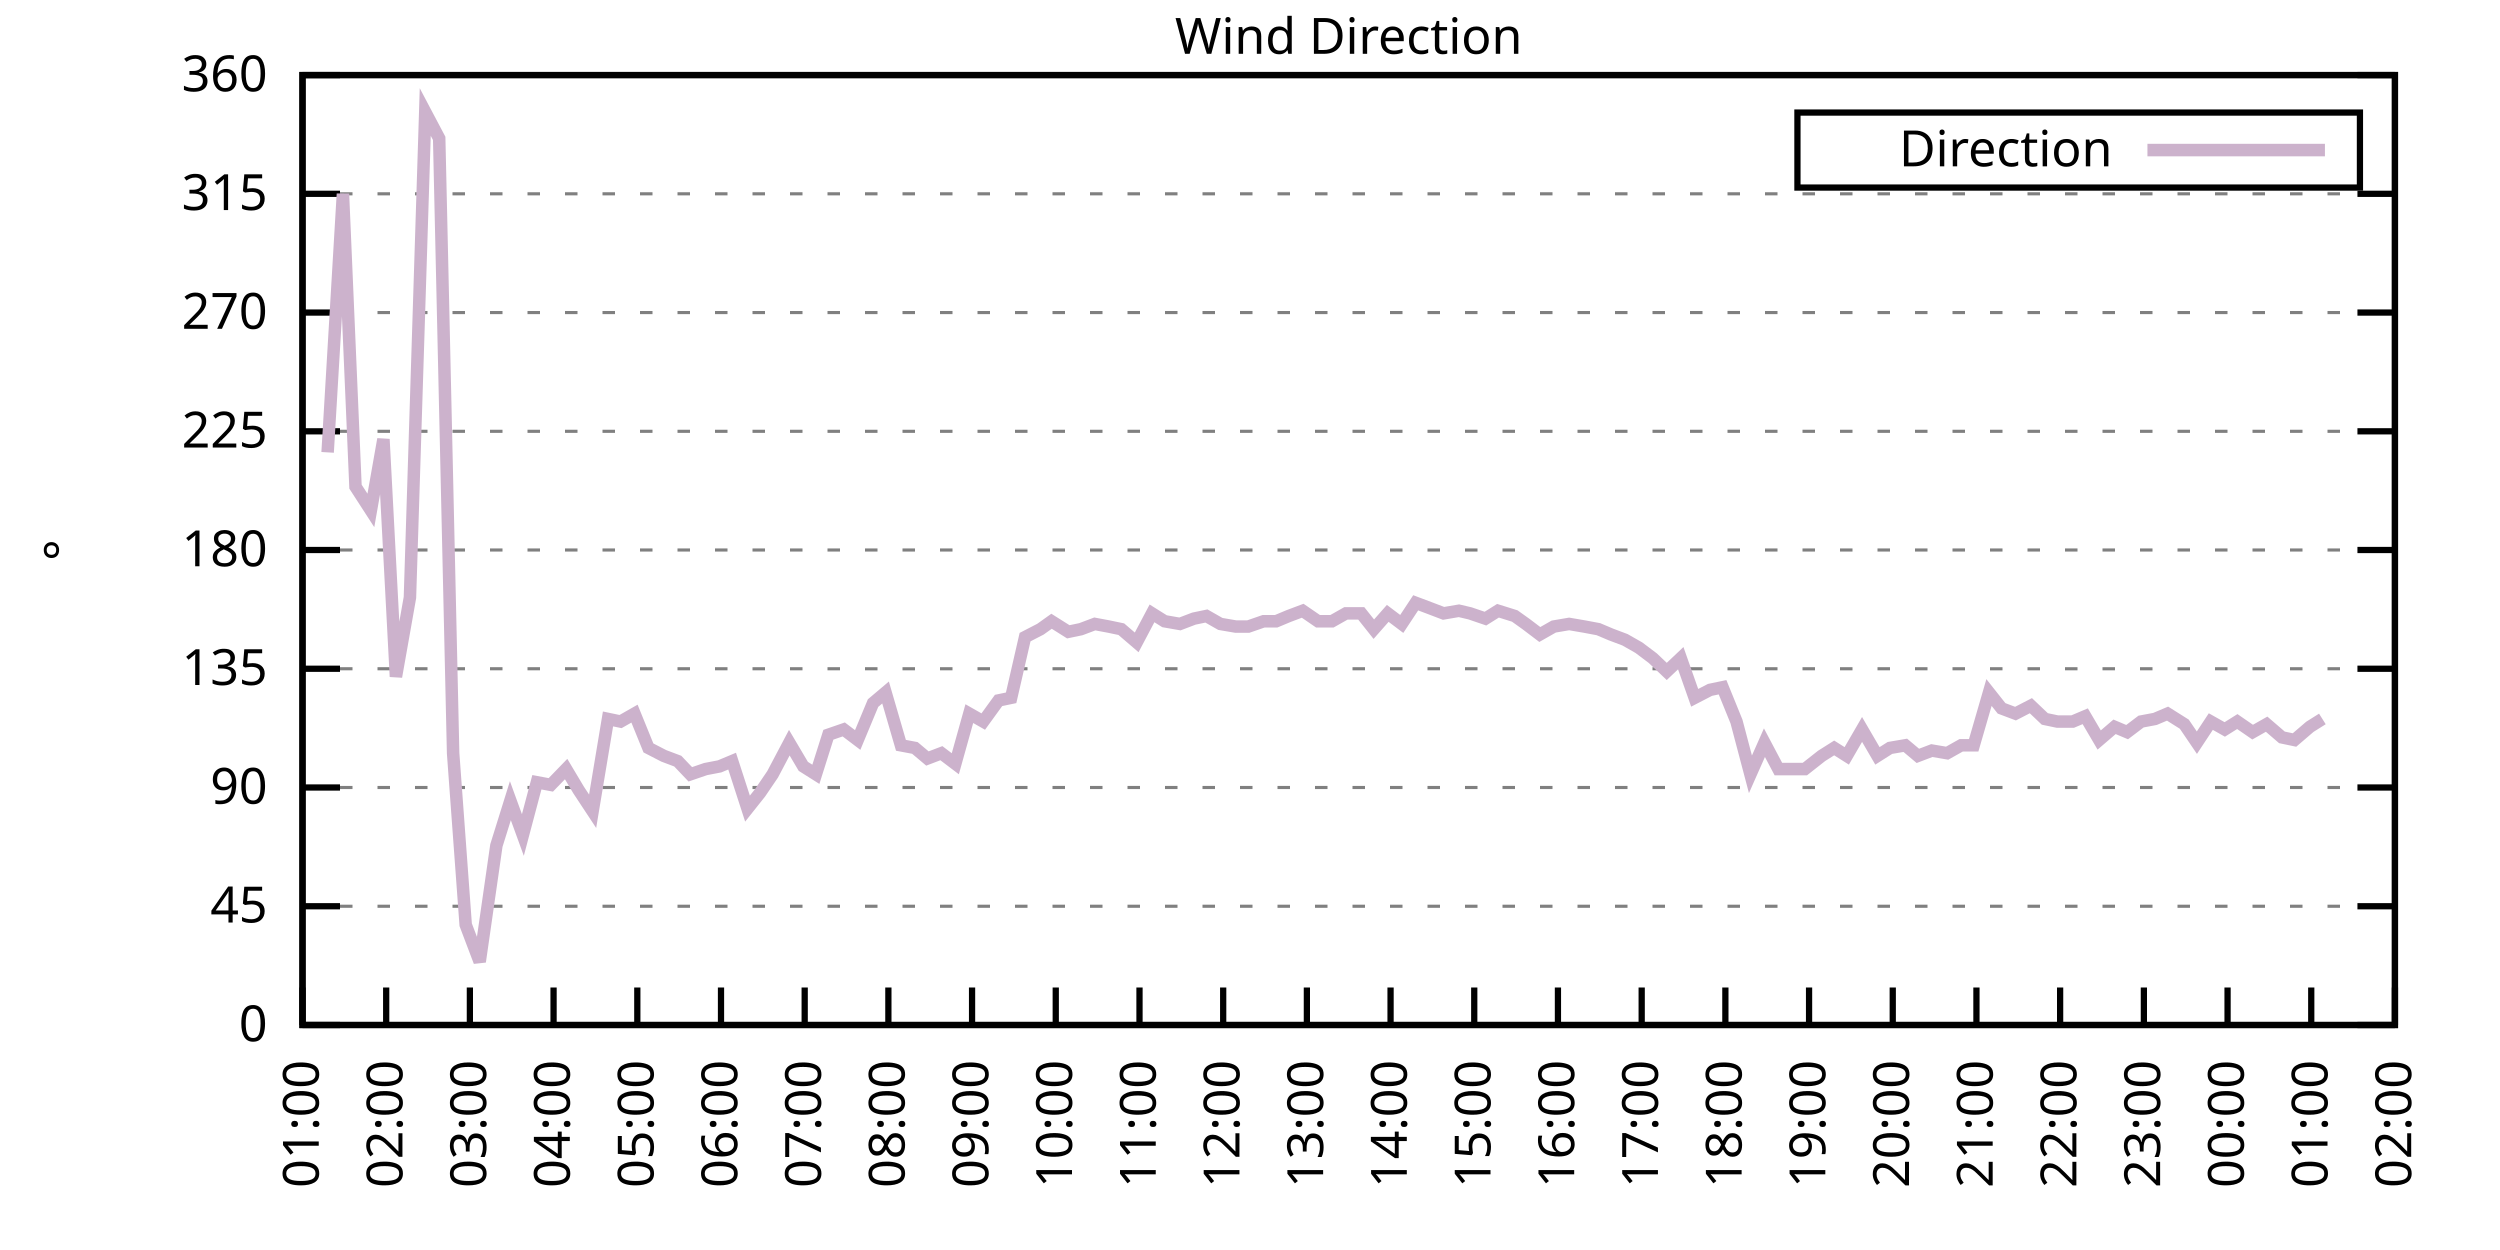
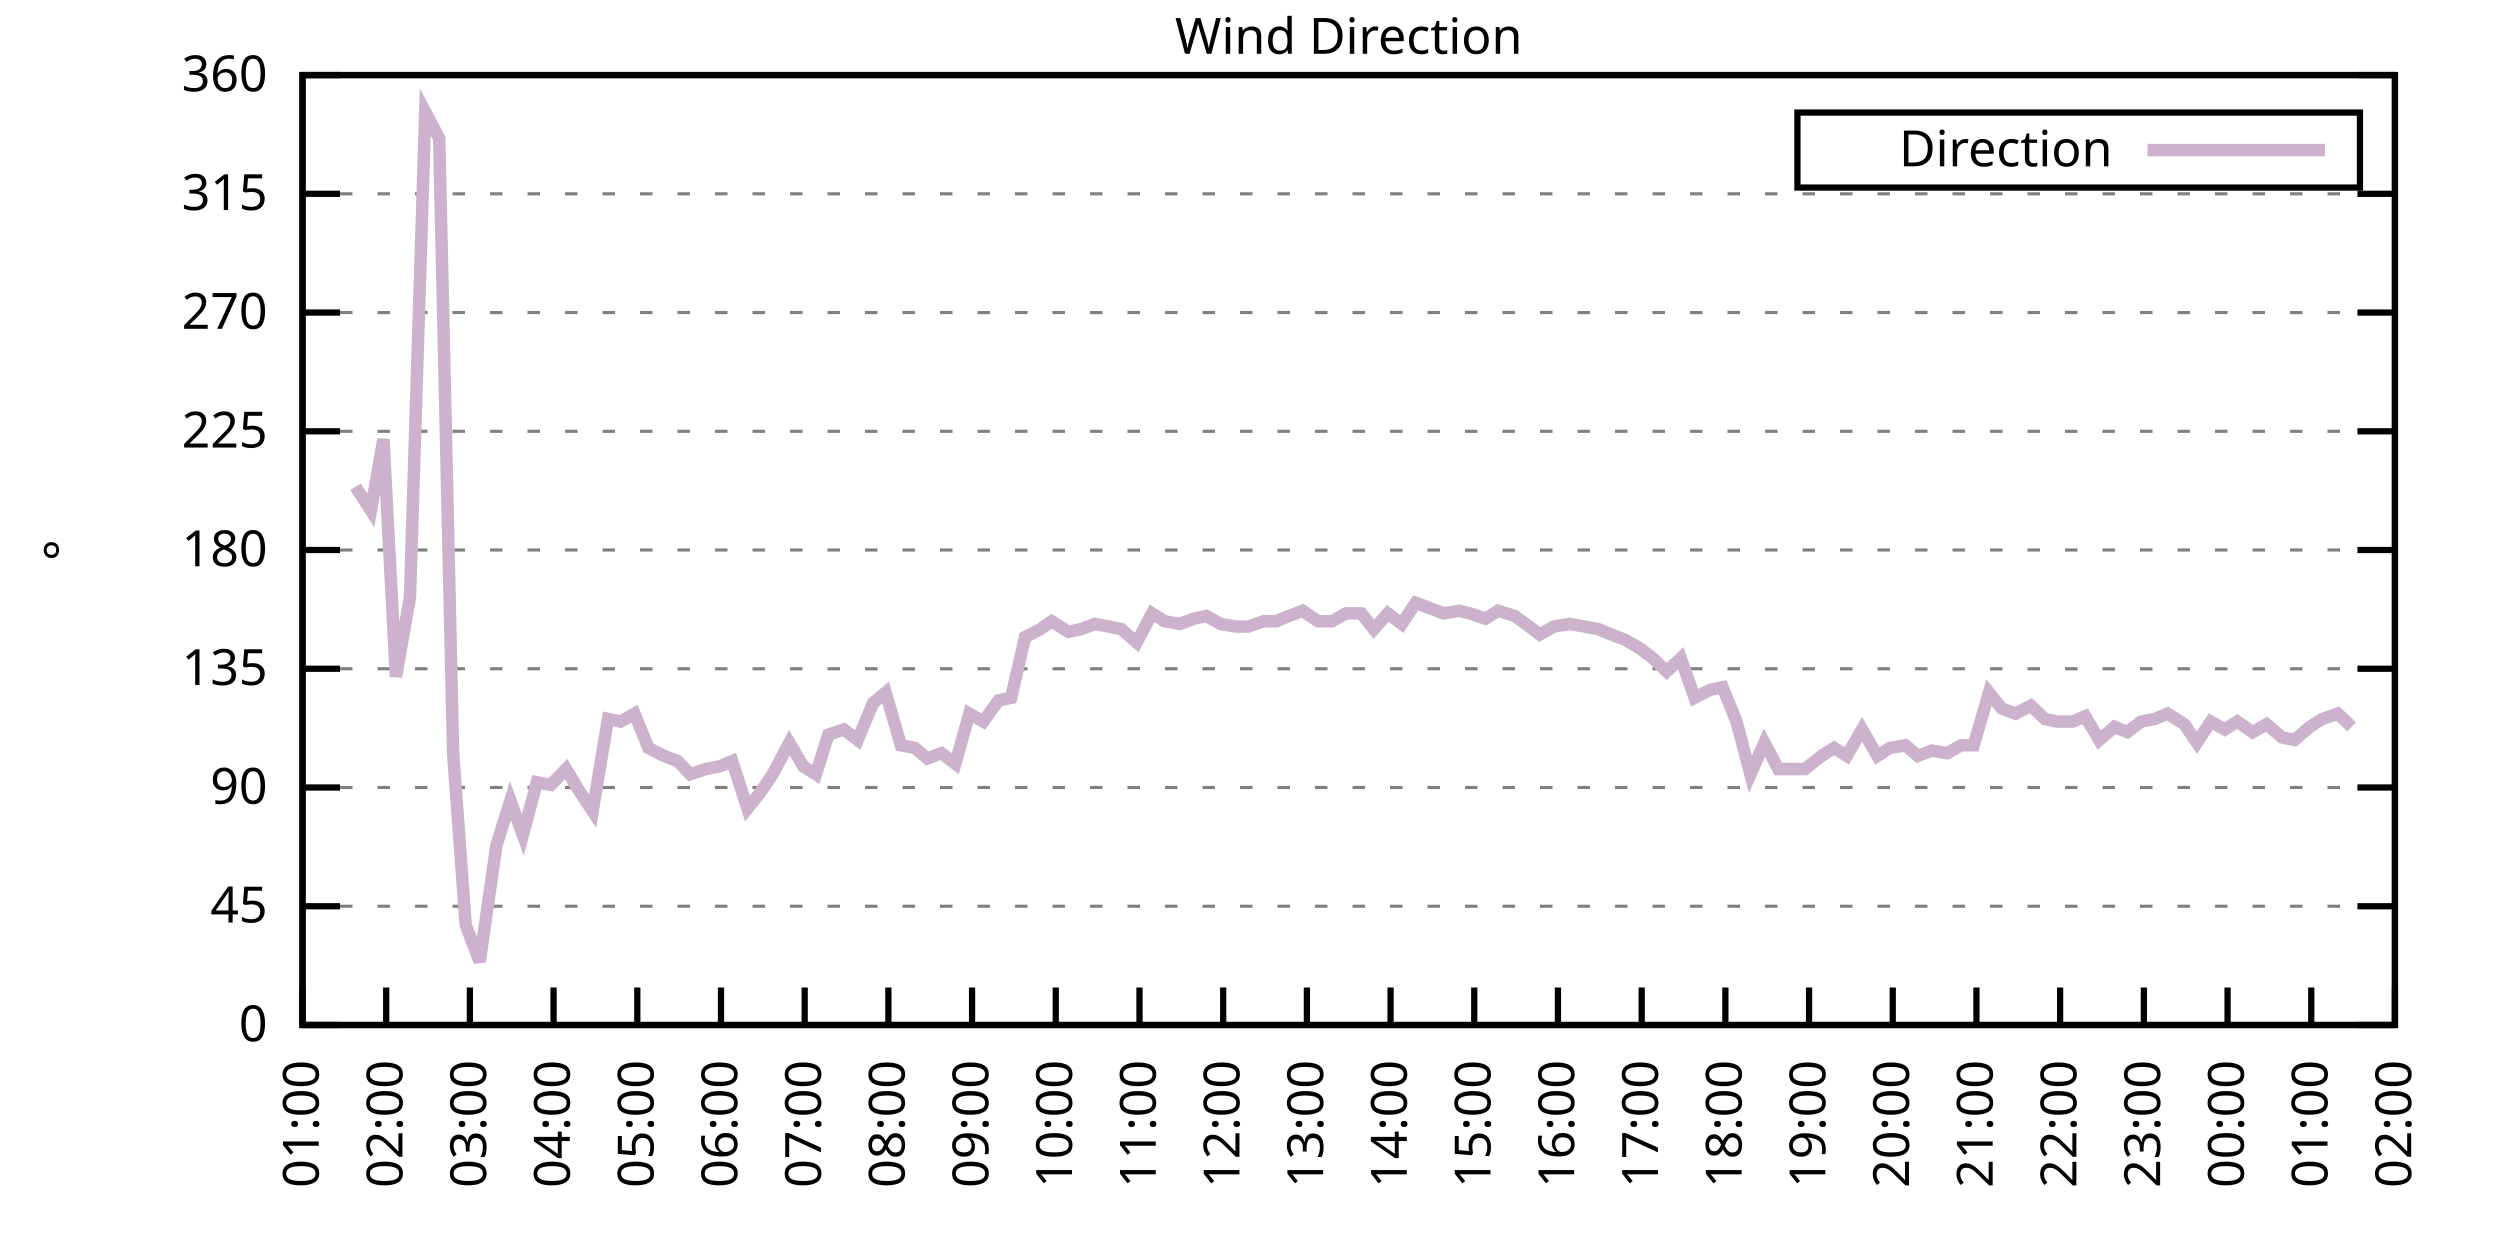
<svg xmlns="http://www.w3.org/2000/svg" xmlns:xlink="http://www.w3.org/1999/xlink" width="400" height="200" viewBox="0 0 400 200">
  <g id="gnuplot_canvas">
    <rect x="0" y="0" width="400" height="200" fill="none" />
    <defs>
      <circle id="gpDot" r="0.5" stroke-width="0.5" stroke="currentColor" />
      <path id="gpPt0" stroke-width="0.333" stroke="currentColor" d="M-1,0 h2 M0,-1 v2" />
      <path id="gpPt1" stroke-width="0.333" stroke="currentColor" d="M-1,-1 L1,1 M1,-1 L-1,1" />
      <path id="gpPt2" stroke-width="0.333" stroke="currentColor" d="M-1,0 L1,0 M0,-1 L0,1 M-1,-1 L1,1 M-1,1 L1,-1" />
      <rect id="gpPt3" stroke-width="0.333" stroke="currentColor" x="-1" y="-1" width="2" height="2" />
      <rect id="gpPt4" stroke-width="0.333" stroke="currentColor" fill="currentColor" x="-1" y="-1" width="2" height="2" />
      <circle id="gpPt5" stroke-width="0.333" stroke="currentColor" cx="0" cy="0" r="1" />
      <use xlink:href="#gpPt5" id="gpPt6" fill="currentColor" stroke="none" />
      <path id="gpPt7" stroke-width="0.333" stroke="currentColor" d="M0,-1.33 L-1.33,0.67 L1.33,0.67 z" />
      <use xlink:href="#gpPt7" id="gpPt8" fill="currentColor" stroke="none" />
      <use xlink:href="#gpPt7" id="gpPt9" stroke="currentColor" transform="rotate(180)" />
      <use xlink:href="#gpPt9" id="gpPt10" fill="currentColor" stroke="none" />
      <use xlink:href="#gpPt3" id="gpPt11" stroke="currentColor" transform="rotate(45)" />
      <use xlink:href="#gpPt11" id="gpPt12" fill="currentColor" stroke="none" />
      <path id="gpPt13" stroke-width="0.333" stroke="currentColor" d="M0,1.330 L1.265,0.411 L0.782,-1.067 L-0.782,-1.076 L-1.265,0.411 z" />
      <use xlink:href="#gpPt13" id="gpPt14" fill="currentColor" stroke="none" />
      <filter id="textbox" filterUnits="objectBoundingBox" x="0" y="0" height="1" width="1">
        <feFlood flood-color="white" flood-opacity="1" result="bgnd" />
        <feComposite in="SourceGraphic" in2="bgnd" operator="atop" />
      </filter>
      <filter id="greybox" filterUnits="objectBoundingBox" x="0" y="0" height="1" width="1">
        <feFlood flood-color="lightgrey" flood-opacity="1" result="grey" />
        <feComposite in="SourceGraphic" in2="grey" operator="atop" />
      </filter>
    </defs>
    <g fill="none" color="white" stroke="currentColor" stroke-width="1.00" stroke-linecap="butt" stroke-linejoin="miter">
</g>
    <g fill="none" color="black" stroke="currentColor" stroke-width="1.00" stroke-linecap="butt" stroke-linejoin="miter">
      <g stroke="none" shape-rendering="crispEdges">
        <polygon fill="rgb(255, 255, 255)" points="48.40,164.00 383.18,164.00 383.18,12.02 48.40,12.02 " />
      </g>
    </g>
    <g fill="none" color="black" stroke="currentColor" stroke-width="1.00" stroke-linecap="butt" stroke-linejoin="miter">
</g>
    <g fill="none" color="black" stroke="black" stroke-width="0.50" stroke-linecap="butt" stroke-linejoin="miter">
</g>
    <g fill="none" color="gray" stroke="currentColor" stroke-width="0.50" stroke-linecap="butt" stroke-linejoin="miter">
      <path stroke="gray" stroke-dasharray="2,4" class="gridline" d="M48.40,164.00 L383.19,164.00  " />
    </g>
    <g fill="none" color="gray" stroke="gray" stroke-width="1.00" stroke-linecap="butt" stroke-linejoin="miter">
</g>
    <g fill="none" color="black" stroke="currentColor" stroke-width="1.00" stroke-linecap="butt" stroke-linejoin="miter">
      <path stroke="black" d="M48.40,164.00 L54.40,164.00 M383.19,164.00 L377.19,164.00  " />
      <g transform="translate(42.80,166.60)" stroke="none" fill="black" font-family="Sans" font-size="8.00" text-anchor="end">
        <text>
          <tspan font-family="Sans"> 0</tspan>
        </text>
      </g>
    </g>
    <g fill="none" color="black" stroke="currentColor" stroke-width="1.00" stroke-linecap="butt" stroke-linejoin="miter">
</g>
    <g fill="none" color="black" stroke="black" stroke-width="0.50" stroke-linecap="butt" stroke-linejoin="miter">
</g>
    <g fill="none" color="gray" stroke="currentColor" stroke-width="0.50" stroke-linecap="butt" stroke-linejoin="miter">
      <path stroke="gray" stroke-dasharray="2,4" class="gridline" d="M48.40,145.00 L383.19,145.00  " />
    </g>
    <g fill="none" color="gray" stroke="gray" stroke-width="1.00" stroke-linecap="butt" stroke-linejoin="miter">
</g>
    <g fill="none" color="black" stroke="currentColor" stroke-width="1.00" stroke-linecap="butt" stroke-linejoin="miter">
      <path stroke="black" d="M48.40,145.00 L54.40,145.00 M383.19,145.00 L377.19,145.00  " />
      <g transform="translate(42.80,147.60)" stroke="none" fill="black" font-family="Sans" font-size="8.00" text-anchor="end">
        <text>
          <tspan font-family="Sans"> 45</tspan>
        </text>
      </g>
    </g>
    <g fill="none" color="black" stroke="currentColor" stroke-width="1.00" stroke-linecap="butt" stroke-linejoin="miter">
</g>
    <g fill="none" color="black" stroke="black" stroke-width="0.50" stroke-linecap="butt" stroke-linejoin="miter">
</g>
    <g fill="none" color="gray" stroke="currentColor" stroke-width="0.50" stroke-linecap="butt" stroke-linejoin="miter">
      <path stroke="gray" stroke-dasharray="2,4" class="gridline" d="M48.40,126.00 L383.19,126.00  " />
    </g>
    <g fill="none" color="gray" stroke="gray" stroke-width="1.00" stroke-linecap="butt" stroke-linejoin="miter">
</g>
    <g fill="none" color="black" stroke="currentColor" stroke-width="1.00" stroke-linecap="butt" stroke-linejoin="miter">
      <path stroke="black" d="M48.40,126.00 L54.40,126.00 M383.19,126.00 L377.19,126.00  " />
      <g transform="translate(42.80,128.60)" stroke="none" fill="black" font-family="Sans" font-size="8.00" text-anchor="end">
        <text>
          <tspan font-family="Sans"> 90</tspan>
        </text>
      </g>
    </g>
    <g fill="none" color="black" stroke="currentColor" stroke-width="1.00" stroke-linecap="butt" stroke-linejoin="miter">
</g>
    <g fill="none" color="black" stroke="black" stroke-width="0.50" stroke-linecap="butt" stroke-linejoin="miter">
</g>
    <g fill="none" color="gray" stroke="currentColor" stroke-width="0.50" stroke-linecap="butt" stroke-linejoin="miter">
      <path stroke="gray" stroke-dasharray="2,4" class="gridline" d="M48.40,107.00 L383.19,107.00  " />
    </g>
    <g fill="none" color="gray" stroke="gray" stroke-width="1.00" stroke-linecap="butt" stroke-linejoin="miter">
</g>
    <g fill="none" color="black" stroke="currentColor" stroke-width="1.00" stroke-linecap="butt" stroke-linejoin="miter">
      <path stroke="black" d="M48.40,107.00 L54.40,107.00 M383.19,107.00 L377.19,107.00  " />
      <g transform="translate(42.80,109.60)" stroke="none" fill="black" font-family="Sans" font-size="8.00" text-anchor="end">
        <text>
          <tspan font-family="Sans"> 135</tspan>
        </text>
      </g>
    </g>
    <g fill="none" color="black" stroke="currentColor" stroke-width="1.00" stroke-linecap="butt" stroke-linejoin="miter">
</g>
    <g fill="none" color="black" stroke="black" stroke-width="0.50" stroke-linecap="butt" stroke-linejoin="miter">
</g>
    <g fill="none" color="gray" stroke="currentColor" stroke-width="0.50" stroke-linecap="butt" stroke-linejoin="miter">
      <path stroke="gray" stroke-dasharray="2,4" class="gridline" d="M48.40,88.00 L383.19,88.00  " />
    </g>
    <g fill="none" color="gray" stroke="gray" stroke-width="1.00" stroke-linecap="butt" stroke-linejoin="miter">
</g>
    <g fill="none" color="black" stroke="currentColor" stroke-width="1.00" stroke-linecap="butt" stroke-linejoin="miter">
      <path stroke="black" d="M48.40,88.00 L54.40,88.00 M383.19,88.00 L377.19,88.00  " />
      <g transform="translate(42.80,90.60)" stroke="none" fill="black" font-family="Sans" font-size="8.00" text-anchor="end">
        <text>
          <tspan font-family="Sans"> 180</tspan>
        </text>
      </g>
    </g>
    <g fill="none" color="black" stroke="currentColor" stroke-width="1.00" stroke-linecap="butt" stroke-linejoin="miter">
</g>
    <g fill="none" color="black" stroke="black" stroke-width="0.50" stroke-linecap="butt" stroke-linejoin="miter">
</g>
    <g fill="none" color="gray" stroke="currentColor" stroke-width="0.50" stroke-linecap="butt" stroke-linejoin="miter">
      <path stroke="gray" stroke-dasharray="2,4" class="gridline" d="M48.40,69.01 L383.19,69.01  " />
    </g>
    <g fill="none" color="gray" stroke="gray" stroke-width="1.00" stroke-linecap="butt" stroke-linejoin="miter">
</g>
    <g fill="none" color="black" stroke="currentColor" stroke-width="1.00" stroke-linecap="butt" stroke-linejoin="miter">
      <path stroke="black" d="M48.40,69.01 L54.40,69.01 M383.19,69.01 L377.19,69.01  " />
      <g transform="translate(42.80,71.61)" stroke="none" fill="black" font-family="Sans" font-size="8.00" text-anchor="end">
        <text>
          <tspan font-family="Sans"> 225</tspan>
        </text>
      </g>
    </g>
    <g fill="none" color="black" stroke="currentColor" stroke-width="1.00" stroke-linecap="butt" stroke-linejoin="miter">
</g>
    <g fill="none" color="black" stroke="black" stroke-width="0.50" stroke-linecap="butt" stroke-linejoin="miter">
</g>
    <g fill="none" color="gray" stroke="currentColor" stroke-width="0.50" stroke-linecap="butt" stroke-linejoin="miter">
      <path stroke="gray" stroke-dasharray="2,4" class="gridline" d="M48.40,50.01 L383.19,50.01  " />
    </g>
    <g fill="none" color="gray" stroke="gray" stroke-width="1.00" stroke-linecap="butt" stroke-linejoin="miter">
</g>
    <g fill="none" color="black" stroke="currentColor" stroke-width="1.00" stroke-linecap="butt" stroke-linejoin="miter">
      <path stroke="black" d="M48.40,50.01 L54.40,50.01 M383.19,50.01 L377.19,50.01  " />
      <g transform="translate(42.80,52.61)" stroke="none" fill="black" font-family="Sans" font-size="8.00" text-anchor="end">
        <text>
          <tspan font-family="Sans"> 270</tspan>
        </text>
      </g>
    </g>
    <g fill="none" color="black" stroke="currentColor" stroke-width="1.00" stroke-linecap="butt" stroke-linejoin="miter">
</g>
    <g fill="none" color="black" stroke="black" stroke-width="0.50" stroke-linecap="butt" stroke-linejoin="miter">
</g>
    <g fill="none" color="gray" stroke="currentColor" stroke-width="0.50" stroke-linecap="butt" stroke-linejoin="miter">
      <path stroke="gray" stroke-dasharray="2,4" class="gridline" d="M48.40,31.01 L383.19,31.01  " />
    </g>
    <g fill="none" color="gray" stroke="gray" stroke-width="1.00" stroke-linecap="butt" stroke-linejoin="miter">
</g>
    <g fill="none" color="black" stroke="currentColor" stroke-width="1.00" stroke-linecap="butt" stroke-linejoin="miter">
      <path stroke="black" d="M48.40,31.01 L54.40,31.01 M383.19,31.01 L377.19,31.01  " />
      <g transform="translate(42.80,33.61)" stroke="none" fill="black" font-family="Sans" font-size="8.00" text-anchor="end">
        <text>
          <tspan font-family="Sans"> 315</tspan>
        </text>
      </g>
    </g>
    <g fill="none" color="black" stroke="currentColor" stroke-width="1.00" stroke-linecap="butt" stroke-linejoin="miter">
</g>
    <g fill="none" color="black" stroke="black" stroke-width="0.50" stroke-linecap="butt" stroke-linejoin="miter">
</g>
    <g fill="none" color="gray" stroke="currentColor" stroke-width="0.50" stroke-linecap="butt" stroke-linejoin="miter">
      <path stroke="gray" stroke-dasharray="2,4" class="gridline" d="M48.40,12.01 L383.19,12.01  " />
    </g>
    <g fill="none" color="gray" stroke="gray" stroke-width="1.00" stroke-linecap="butt" stroke-linejoin="miter">
</g>
    <g fill="none" color="black" stroke="currentColor" stroke-width="1.00" stroke-linecap="butt" stroke-linejoin="miter">
      <path stroke="black" d="M48.40,12.01 L54.40,12.01 M383.19,12.01 L377.19,12.01  " />
      <g transform="translate(42.80,14.61)" stroke="none" fill="black" font-family="Sans" font-size="8.00" text-anchor="end">
        <text>
          <tspan font-family="Sans"> 360</tspan>
        </text>
      </g>
    </g>
    <g fill="none" color="black" stroke="currentColor" stroke-width="1.00" stroke-linecap="butt" stroke-linejoin="miter">
      <path stroke="black" d="M48.40,164.00 L48.40,158.00  " />
      <g transform="translate(51.00,169.60) rotate(270.00)" stroke="none" fill="black" font-family="Sans" font-size="8.00" text-anchor="end">
        <text>
          <tspan font-family="Sans">01:00</tspan>
        </text>
      </g>
    </g>
    <g fill="none" color="black" stroke="currentColor" stroke-width="1.00" stroke-linecap="butt" stroke-linejoin="miter">
      <path stroke="black" d="M61.79,164.00 L61.79,158.00  " />
      <g transform="translate(64.39,169.60) rotate(270.00)" stroke="none" fill="black" font-family="Sans" font-size="8.00" text-anchor="end">
        <text>
          <tspan font-family="Sans">02:00</tspan>
        </text>
      </g>
    </g>
    <g fill="none" color="black" stroke="currentColor" stroke-width="1.00" stroke-linecap="butt" stroke-linejoin="miter">
      <path stroke="black" d="M75.18,164.00 L75.18,158.00  " />
      <g transform="translate(77.78,169.60) rotate(270.00)" stroke="none" fill="black" font-family="Sans" font-size="8.00" text-anchor="end">
        <text>
          <tspan font-family="Sans">03:00</tspan>
        </text>
      </g>
    </g>
    <g fill="none" color="black" stroke="currentColor" stroke-width="1.00" stroke-linecap="butt" stroke-linejoin="miter">
      <path stroke="black" d="M88.57,164.00 L88.57,158.00  " />
      <g transform="translate(91.17,169.60) rotate(270.00)" stroke="none" fill="black" font-family="Sans" font-size="8.00" text-anchor="end">
        <text>
          <tspan font-family="Sans">04:00</tspan>
        </text>
      </g>
    </g>
    <g fill="none" color="black" stroke="currentColor" stroke-width="1.00" stroke-linecap="butt" stroke-linejoin="miter">
      <path stroke="black" d="M101.97,164.00 L101.97,158.00  " />
      <g transform="translate(104.57,169.60) rotate(270.00)" stroke="none" fill="black" font-family="Sans" font-size="8.00" text-anchor="end">
        <text>
          <tspan font-family="Sans">05:00</tspan>
        </text>
      </g>
    </g>
    <g fill="none" color="black" stroke="currentColor" stroke-width="1.00" stroke-linecap="butt" stroke-linejoin="miter">
      <path stroke="black" d="M115.36,164.00 L115.36,158.00  " />
      <g transform="translate(117.96,169.60) rotate(270.00)" stroke="none" fill="black" font-family="Sans" font-size="8.00" text-anchor="end">
        <text>
          <tspan font-family="Sans">06:00</tspan>
        </text>
      </g>
    </g>
    <g fill="none" color="black" stroke="currentColor" stroke-width="1.00" stroke-linecap="butt" stroke-linejoin="miter">
      <path stroke="black" d="M128.75,164.00 L128.75,158.00  " />
      <g transform="translate(131.35,169.60) rotate(270.00)" stroke="none" fill="black" font-family="Sans" font-size="8.00" text-anchor="end">
        <text>
          <tspan font-family="Sans">07:00</tspan>
        </text>
      </g>
    </g>
    <g fill="none" color="black" stroke="currentColor" stroke-width="1.00" stroke-linecap="butt" stroke-linejoin="miter">
      <path stroke="black" d="M142.14,164.00 L142.14,158.00  " />
      <g transform="translate(144.74,169.60) rotate(270.00)" stroke="none" fill="black" font-family="Sans" font-size="8.00" text-anchor="end">
        <text>
          <tspan font-family="Sans">08:00</tspan>
        </text>
      </g>
    </g>
    <g fill="none" color="black" stroke="currentColor" stroke-width="1.00" stroke-linecap="butt" stroke-linejoin="miter">
      <path stroke="black" d="M155.53,164.00 L155.53,158.00  " />
      <g transform="translate(158.13,169.60) rotate(270.00)" stroke="none" fill="black" font-family="Sans" font-size="8.00" text-anchor="end">
        <text>
          <tspan font-family="Sans">09:00</tspan>
        </text>
      </g>
    </g>
    <g fill="none" color="black" stroke="currentColor" stroke-width="1.00" stroke-linecap="butt" stroke-linejoin="miter">
      <path stroke="black" d="M168.92,164.00 L168.92,158.00  " />
      <g transform="translate(171.52,169.60) rotate(270.00)" stroke="none" fill="black" font-family="Sans" font-size="8.00" text-anchor="end">
        <text>
          <tspan font-family="Sans">10:00</tspan>
        </text>
      </g>
    </g>
    <g fill="none" color="black" stroke="currentColor" stroke-width="1.00" stroke-linecap="butt" stroke-linejoin="miter">
      <path stroke="black" d="M182.32,164.00 L182.32,158.00  " />
      <g transform="translate(184.92,169.60) rotate(270.00)" stroke="none" fill="black" font-family="Sans" font-size="8.00" text-anchor="end">
        <text>
          <tspan font-family="Sans">11:00</tspan>
        </text>
      </g>
    </g>
    <g fill="none" color="black" stroke="currentColor" stroke-width="1.00" stroke-linecap="butt" stroke-linejoin="miter">
      <path stroke="black" d="M195.71,164.00 L195.71,158.00  " />
      <g transform="translate(198.31,169.60) rotate(270.00)" stroke="none" fill="black" font-family="Sans" font-size="8.00" text-anchor="end">
        <text>
          <tspan font-family="Sans">12:00</tspan>
        </text>
      </g>
    </g>
    <g fill="none" color="black" stroke="currentColor" stroke-width="1.00" stroke-linecap="butt" stroke-linejoin="miter">
      <path stroke="black" d="M209.10,164.00 L209.10,158.00  " />
      <g transform="translate(211.70,169.60) rotate(270.00)" stroke="none" fill="black" font-family="Sans" font-size="8.00" text-anchor="end">
        <text>
          <tspan font-family="Sans">13:00</tspan>
        </text>
      </g>
    </g>
    <g fill="none" color="black" stroke="currentColor" stroke-width="1.00" stroke-linecap="butt" stroke-linejoin="miter">
      <path stroke="black" d="M222.49,164.00 L222.49,158.00  " />
      <g transform="translate(225.09,169.60) rotate(270.00)" stroke="none" fill="black" font-family="Sans" font-size="8.00" text-anchor="end">
        <text>
          <tspan font-family="Sans">14:00</tspan>
        </text>
      </g>
    </g>
    <g fill="none" color="black" stroke="currentColor" stroke-width="1.00" stroke-linecap="butt" stroke-linejoin="miter">
      <path stroke="black" d="M235.88,164.00 L235.88,158.00  " />
      <g transform="translate(238.48,169.60) rotate(270.00)" stroke="none" fill="black" font-family="Sans" font-size="8.00" text-anchor="end">
        <text>
          <tspan font-family="Sans">15:00</tspan>
        </text>
      </g>
    </g>
    <g fill="none" color="black" stroke="currentColor" stroke-width="1.00" stroke-linecap="butt" stroke-linejoin="miter">
      <path stroke="black" d="M249.27,164.00 L249.27,158.00  " />
      <g transform="translate(251.87,169.60) rotate(270.00)" stroke="none" fill="black" font-family="Sans" font-size="8.00" text-anchor="end">
        <text>
          <tspan font-family="Sans">16:00</tspan>
        </text>
      </g>
    </g>
    <g fill="none" color="black" stroke="currentColor" stroke-width="1.00" stroke-linecap="butt" stroke-linejoin="miter">
      <path stroke="black" d="M262.67,164.00 L262.67,158.00  " />
      <g transform="translate(265.27,169.60) rotate(270.00)" stroke="none" fill="black" font-family="Sans" font-size="8.00" text-anchor="end">
        <text>
          <tspan font-family="Sans">17:00</tspan>
        </text>
      </g>
    </g>
    <g fill="none" color="black" stroke="currentColor" stroke-width="1.00" stroke-linecap="butt" stroke-linejoin="miter">
      <path stroke="black" d="M276.06,164.00 L276.06,158.00  " />
      <g transform="translate(278.66,169.60) rotate(270.00)" stroke="none" fill="black" font-family="Sans" font-size="8.00" text-anchor="end">
        <text>
          <tspan font-family="Sans">18:00</tspan>
        </text>
      </g>
    </g>
    <g fill="none" color="black" stroke="currentColor" stroke-width="1.00" stroke-linecap="butt" stroke-linejoin="miter">
      <path stroke="black" d="M289.45,164.00 L289.45,158.00  " />
      <g transform="translate(292.05,169.60) rotate(270.00)" stroke="none" fill="black" font-family="Sans" font-size="8.00" text-anchor="end">
        <text>
          <tspan font-family="Sans">19:00</tspan>
        </text>
      </g>
    </g>
    <g fill="none" color="black" stroke="currentColor" stroke-width="1.00" stroke-linecap="butt" stroke-linejoin="miter">
      <path stroke="black" d="M302.84,164.00 L302.84,158.00  " />
      <g transform="translate(305.44,169.60) rotate(270.00)" stroke="none" fill="black" font-family="Sans" font-size="8.00" text-anchor="end">
        <text>
          <tspan font-family="Sans">20:00</tspan>
        </text>
      </g>
    </g>
    <g fill="none" color="black" stroke="currentColor" stroke-width="1.00" stroke-linecap="butt" stroke-linejoin="miter">
      <path stroke="black" d="M316.23,164.00 L316.23,158.00  " />
      <g transform="translate(318.83,169.60) rotate(270.00)" stroke="none" fill="black" font-family="Sans" font-size="8.00" text-anchor="end">
        <text>
          <tspan font-family="Sans">21:00</tspan>
        </text>
      </g>
    </g>
    <g fill="none" color="black" stroke="currentColor" stroke-width="1.00" stroke-linecap="butt" stroke-linejoin="miter">
      <path stroke="black" d="M329.62,164.00 L329.62,158.00  " />
      <g transform="translate(332.22,169.60) rotate(270.00)" stroke="none" fill="black" font-family="Sans" font-size="8.00" text-anchor="end">
        <text>
          <tspan font-family="Sans">22:00</tspan>
        </text>
      </g>
    </g>
    <g fill="none" color="black" stroke="currentColor" stroke-width="1.00" stroke-linecap="butt" stroke-linejoin="miter">
      <path stroke="black" d="M343.02,164.00 L343.02,158.00  " />
      <g transform="translate(345.62,169.60) rotate(270.00)" stroke="none" fill="black" font-family="Sans" font-size="8.00" text-anchor="end">
        <text>
          <tspan font-family="Sans">23:00</tspan>
        </text>
      </g>
    </g>
    <g fill="none" color="black" stroke="currentColor" stroke-width="1.00" stroke-linecap="butt" stroke-linejoin="miter">
      <path stroke="black" d="M356.41,164.00 L356.41,158.00  " />
      <g transform="translate(359.01,169.60) rotate(270.00)" stroke="none" fill="black" font-family="Sans" font-size="8.00" text-anchor="end">
        <text>
          <tspan font-family="Sans">00:00</tspan>
        </text>
      </g>
    </g>
    <g fill="none" color="black" stroke="currentColor" stroke-width="1.00" stroke-linecap="butt" stroke-linejoin="miter">
      <path stroke="black" d="M369.80,164.00 L369.80,158.00  " />
      <g transform="translate(372.40,169.60) rotate(270.00)" stroke="none" fill="black" font-family="Sans" font-size="8.00" text-anchor="end">
        <text>
          <tspan font-family="Sans">01:00</tspan>
        </text>
      </g>
    </g>
    <g fill="none" color="black" stroke="currentColor" stroke-width="1.00" stroke-linecap="butt" stroke-linejoin="miter">
      <path stroke="black" d="M383.19,164.00 L383.19,158.00  " />
      <g transform="translate(385.79,169.60) rotate(270.00)" stroke="none" fill="black" font-family="Sans" font-size="8.00" text-anchor="end">
        <text>
          <tspan font-family="Sans">02:00</tspan>
        </text>
      </g>
    </g>
    <g fill="none" color="black" stroke="currentColor" stroke-width="1.00" stroke-linecap="butt" stroke-linejoin="miter">
</g>
    <g fill="none" color="black" stroke="currentColor" stroke-width="1.00" stroke-linecap="butt" stroke-linejoin="miter">
      <path stroke="black" d="M48.40,12.01 L48.40,164.00 L383.19,164.00 L383.19,12.01 L48.40,12.01 Z  " />
    </g>
    <g fill="none" color="black" stroke="currentColor" stroke-width="1.00" stroke-linecap="butt" stroke-linejoin="miter">
</g>
    <g fill="none" color="black" stroke="currentColor" stroke-width="1.00" stroke-linecap="butt" stroke-linejoin="miter">
      <path stroke="black" d="M287.59,30.01 L287.59,18.01 L377.59,18.01 L377.59,30.01 L287.59,30.01 Z  " />
    </g>
    <g id="Wind_direction_plot_1">
      <g fill="none" color="white" stroke="black" stroke-width="2.00" stroke-linecap="butt" stroke-linejoin="miter">
</g>
      <g fill="none" color="black" stroke="currentColor" stroke-width="2.00" stroke-linecap="butt" stroke-linejoin="miter">
        <g transform="translate(337.99,26.61)" stroke="none" fill="black" font-family="Sans" font-size="8.00" text-anchor="end">
          <text>
            <tspan font-family="Sans">Direction</tspan>
          </text>
        </g>
      </g>
      <g fill="none" color="black" stroke="currentColor" stroke-width="2.00" stroke-linecap="butt" stroke-linejoin="miter">
-         <path stroke="rgb(204, 178, 204)" d="M343.59,24.01 L371.99,24.01 M52.42,72.38 L54.87,31.01 L56.88,77.87 L59.34,81.67 L61.35,70.27 L63.35,108.27   L65.59,95.60 L68.04,17.92 L70.27,22.14 L72.50,120.51 L74.51,147.96 L76.75,153.87 L79.42,135.29 L81.66,128.11   L83.66,133.60 L85.90,125.16 L88.13,125.58 L90.58,123.05 L92.59,126.42 L94.82,129.80 L97.28,115.03 L99.29,115.45   L101.52,114.18 L103.75,119.67 L106.21,120.94 L108.44,121.78 L110.45,123.89 L112.90,123.05 L115.13,122.62 L117.14,121.78   L119.60,129.38 L121.61,126.85 L123.62,123.89 L126.29,118.83 L128.53,122.62 L130.54,123.89 L132.54,117.56 L135.00,116.71   L137.23,118.40 L139.69,112.49 L141.69,110.80 L144.15,119.25 L146.38,119.67 L148.39,121.36 L150.62,120.51 L152.85,122.20   L155.09,114.18 L157.32,115.45 L159.77,112.07 L161.78,111.65 L164.01,101.94 L166.47,100.67 L168.25,99.40 L170.93,101.09   L172.94,100.67 L175.17,99.83 L177.41,100.25 L179.41,100.67 L181.87,102.78 L184.32,98.14 L186.33,99.40 L188.79,99.83   L191.02,98.98 L193.03,98.56 L195.26,99.83 L197.72,100.25 L199.73,100.25 L202.18,99.40 L204.19,99.40 L206.20,98.56   L208.43,97.72 L210.88,99.40 L213.12,99.40 L215.35,98.14 L217.80,98.14 L219.81,100.67 L222.04,98.14 L224.28,99.83   L226.51,96.45 L228.74,97.29 L230.97,98.14 L233.43,97.72 L235.21,98.14 L237.67,98.98 L239.68,97.72 L242.36,98.56   L244.14,99.83 L246.37,101.52 L248.60,100.25 L251.06,99.83 L253.51,100.25 L255.75,100.67 L257.76,101.52 L259.99,102.36   L262.22,103.63 L264.45,105.31 L266.68,107.43 L268.92,105.31 L271.15,111.65 L273.60,110.38 L275.61,109.96 L277.84,115.45   L280.07,123.89 L282.31,118.83 L284.54,123.05 L286.77,123.05 L288.78,123.05 L291.46,120.94 L293.47,119.67 L295.48,120.94   L297.93,116.71 L300.39,120.94 L302.39,119.67 L304.85,119.25 L306.86,120.94 L309.09,120.09 L311.54,120.51 L313.78,119.25   L315.79,119.25 L318.24,110.80 L320.25,113.34 L322.48,114.18 L324.94,112.91 L327.17,115.03 L329.18,115.45 L331.63,115.45   L333.64,114.60 L335.87,118.40 L338.33,116.29 L340.34,117.14 L342.57,115.45 L344.80,115.03 L346.81,114.18 L349.49,115.87   L351.50,118.83 L353.73,115.45 L355.96,116.71 L357.97,115.45 L360.42,117.14 L362.66,115.87 L365.11,117.98 L367.12,118.40   L369.58,116.29 L371.58,115.03  " />
+         <path stroke="rgb(204, 178, 204)" d="M343.59,24.01 L371.99,24.01 M56.88,77.87 L59.34,81.67 L61.35,70.27 L63.35,108.27 L65.59,95.60 L68.04,17.92   L70.27,22.14 L72.50,120.51 L74.51,147.96 L76.75,153.87 L79.42,135.29 L81.66,128.11 L83.66,133.60 L85.90,125.16   L88.13,125.58 L90.58,123.05 L92.59,126.42 L94.82,129.80 L97.28,115.03 L99.29,115.45 L101.52,114.18 L103.75,119.67   L106.21,120.94 L108.44,121.78 L110.45,123.89 L112.90,123.05 L115.13,122.62 L117.14,121.78 L119.60,129.38 L121.61,126.85   L123.62,123.89 L126.29,118.83 L128.53,122.62 L130.54,123.89 L132.54,117.56 L135.00,116.71 L137.23,118.40 L139.69,112.49   L141.69,110.80 L144.15,119.25 L146.38,119.67 L148.39,121.36 L150.62,120.51 L152.85,122.20 L155.09,114.18 L157.32,115.45   L159.77,112.07 L161.78,111.65 L164.01,101.94 L166.47,100.67 L168.25,99.40 L170.93,101.09 L172.94,100.67 L175.17,99.83   L177.41,100.25 L179.41,100.67 L181.87,102.78 L184.32,98.14 L186.33,99.40 L188.79,99.83 L191.02,98.98 L193.03,98.56   L195.26,99.83 L197.72,100.25 L199.73,100.25 L202.18,99.40 L204.19,99.40 L206.20,98.56 L208.43,97.72 L210.88,99.40   L213.12,99.40 L215.35,98.14 L217.80,98.14 L219.81,100.67 L222.04,98.14 L224.28,99.83 L226.51,96.45 L228.74,97.29   L230.97,98.14 L233.43,97.72 L235.21,98.14 L237.67,98.98 L239.68,97.72 L242.36,98.56 L244.14,99.83 L246.37,101.52   L248.60,100.25 L251.06,99.83 L253.51,100.25 L255.75,100.67 L257.76,101.52 L259.99,102.36 L262.22,103.63 L264.45,105.31   L266.68,107.43 L268.92,105.31 L271.15,111.65 L273.60,110.38 L275.61,109.96 L277.84,115.45 L280.07,123.89 L282.31,118.83   L284.54,123.05 L286.77,123.05 L288.78,123.05 L291.46,120.94 L293.47,119.67 L295.48,120.94 L297.93,116.71 L300.39,120.94   L302.39,119.67 L304.85,119.25 L306.86,120.94 L309.09,120.09 L311.54,120.51 L313.78,119.25 L315.79,119.25 L318.24,110.80   L320.25,113.34 L322.48,114.18 L324.94,112.91 L327.17,115.03 L329.18,115.45 L331.63,115.45 L333.64,114.60 L335.87,118.40   L338.33,116.29 L340.34,117.14 L342.57,115.45 L344.80,115.03 L346.81,114.18 L349.49,115.87 L351.50,118.83 L353.73,115.45   L355.96,116.71 L357.97,115.45 L360.42,117.14 L362.66,115.87 L365.11,117.98 L367.12,118.40 L369.58,116.29 L371.58,115.03   L374.04,114.18 L376.27,116.29  " />
      </g>
    </g>
    <g fill="none" color="black" stroke="currentColor" stroke-width="2.00" stroke-linecap="butt" stroke-linejoin="miter">
</g>
    <g fill="none" color="black" stroke="black" stroke-width="1.00" stroke-linecap="butt" stroke-linejoin="miter">
</g>
    <g fill="none" color="black" stroke="currentColor" stroke-width="1.00" stroke-linecap="butt" stroke-linejoin="miter">
      <path stroke="black" d="M48.40,12.01 L48.40,164.00 L383.19,164.00 L383.19,12.01 L48.40,12.01 Z  " />
      <g transform="translate(12.80,88.01) rotate(270.00)" stroke="none" fill="black" font-family="Sans" font-size="8.00" text-anchor="middle">
        <text>
          <tspan font-family="Sans">°</tspan>
        </text>
      </g>
    </g>
    <g fill="none" color="black" stroke="currentColor" stroke-width="1.00" stroke-linecap="butt" stroke-linejoin="miter">
</g>
    <g fill="none" color="black" stroke="currentColor" stroke-width="1.00" stroke-linecap="butt" stroke-linejoin="miter">
      <g transform="translate(215.79,8.61)" stroke="none" fill="black" font-family="Sans" font-size="8.00" text-anchor="middle">
        <text>
          <tspan font-family="Sans">Wind Direction</tspan>
        </text>
      </g>
    </g>
    <g fill="none" color="black" stroke="currentColor" stroke-width="1.00" stroke-linecap="butt" stroke-linejoin="miter">
</g>
  </g>
</svg>
